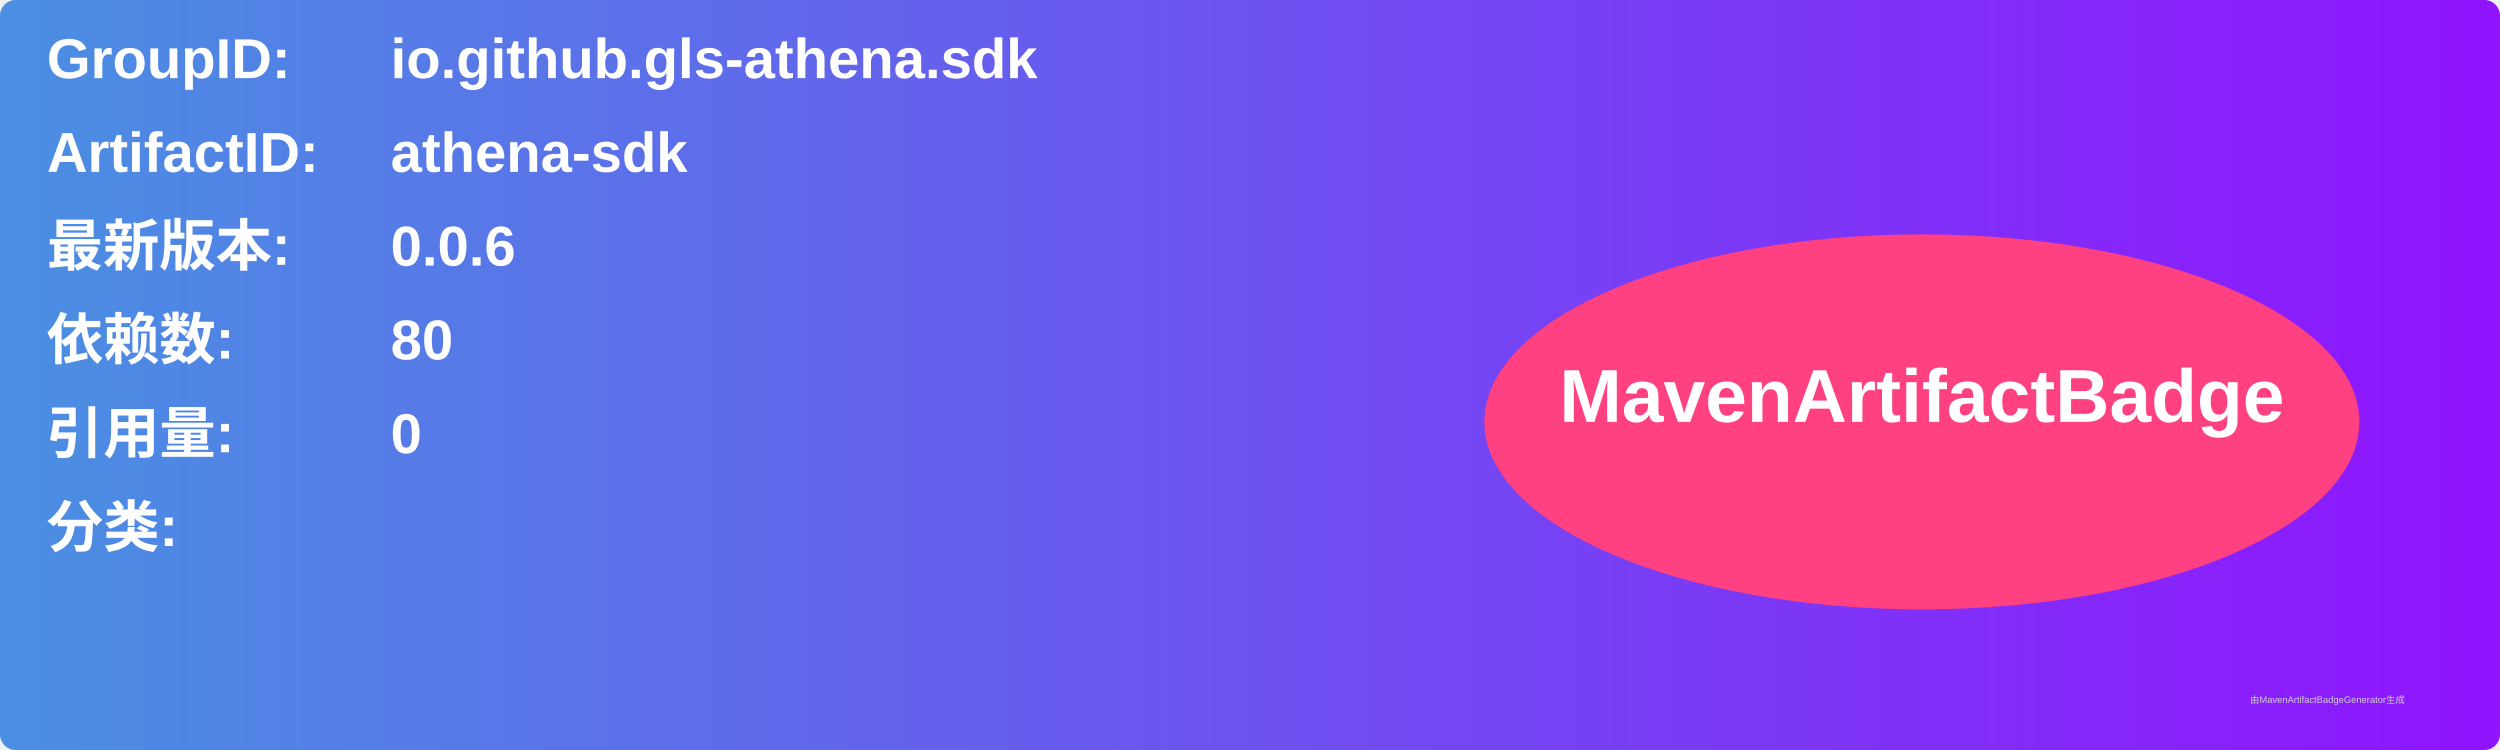
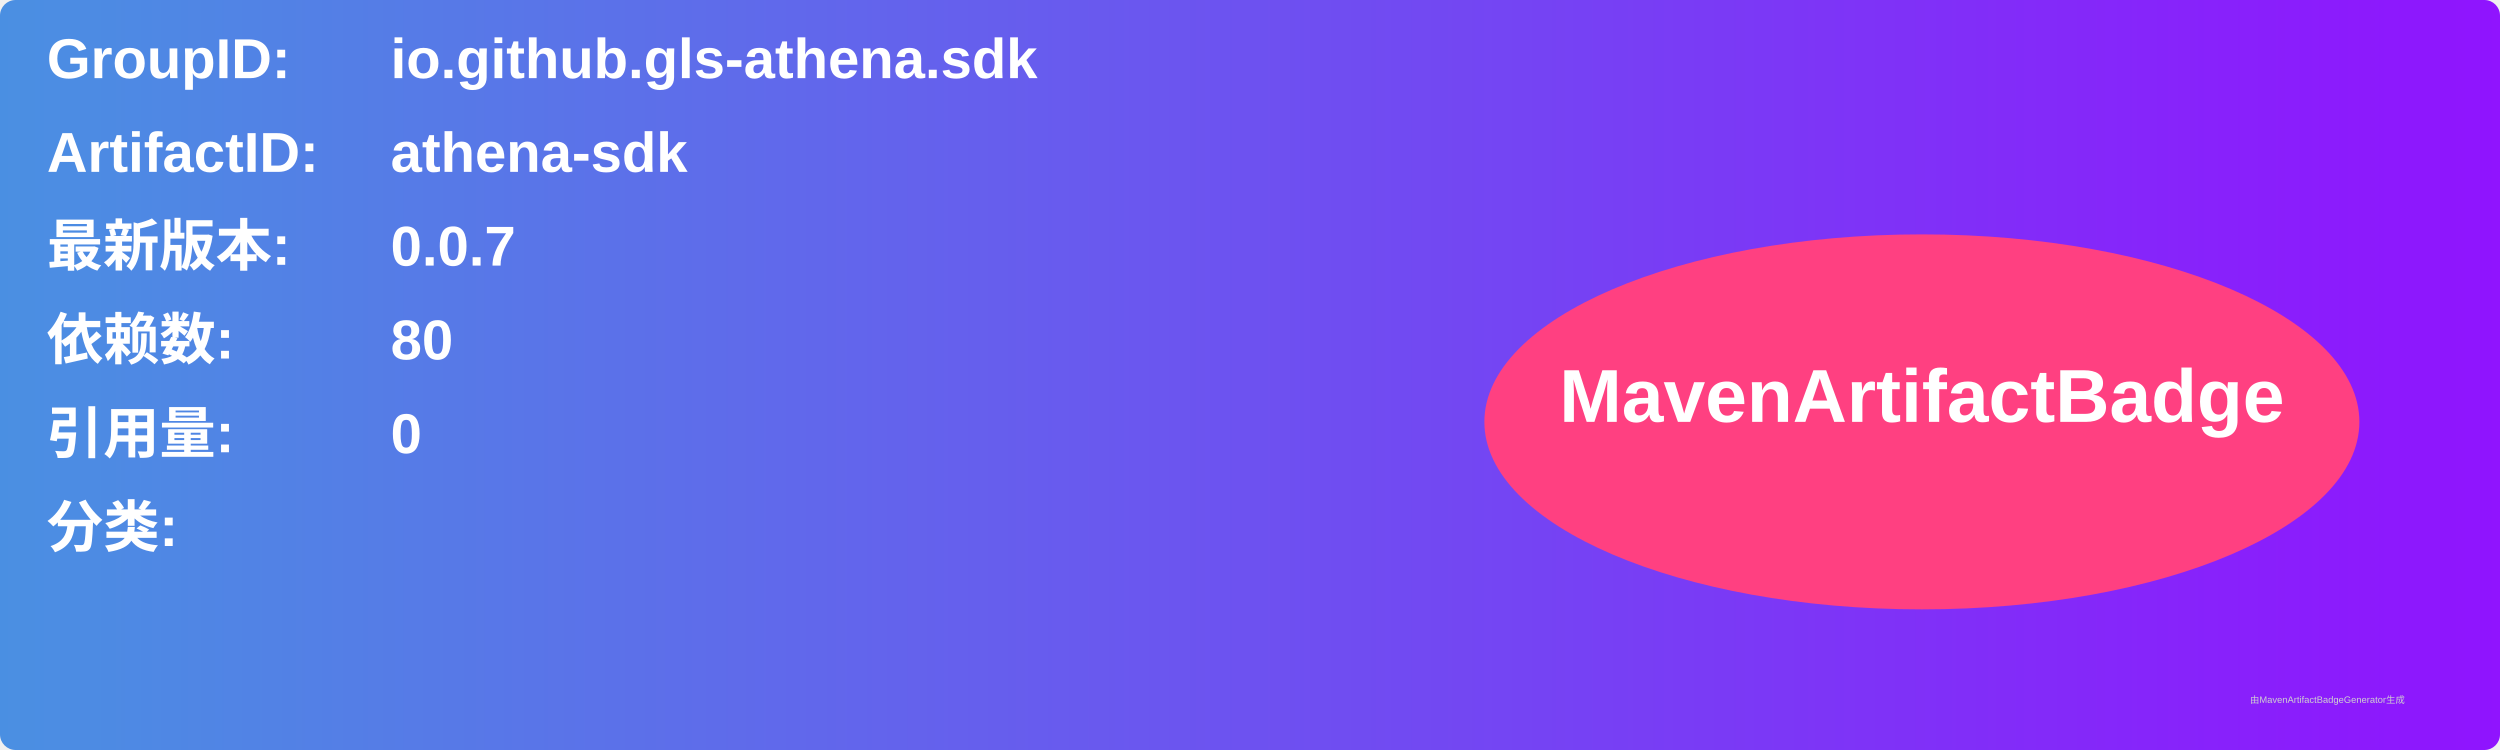
<svg xmlns="http://www.w3.org/2000/svg" width="800" height="240" viewBox="0 0 800 240">
  <linearGradient id="grad" x1="0%" y1="0%" x2="100%" y2="0%">
    <stop offset="0%" stop-color="#4a90e2" />
    <stop offset="100%" stop-color="#9013fe" />
  </linearGradient>
  <rect width="100%" height="100%" rx="5" ry="5" fill="url(#grad)" />
  <g transform="translate(15, 15)">
    <text x="0" y="10" font-family="Arial" font-size="18" fill="white" font-weight="bold" width="260">GroupID:</text>
    <text x="110" y="10" font-family="Arial" font-size="18" fill="white" font-weight="bold" width="460">io.github.gls-athena.sdk</text>
    <text x="0" y="40" font-family="Arial" font-size="18" fill="white" font-weight="bold" width="260">ArtifactID:</text>
    <text x="110" y="40" font-family="Arial" font-size="18" fill="white" font-weight="bold" width="460">athena-sdk</text>
    <text x="0" y="70" font-family="Arial" font-size="18" fill="white" font-weight="bold">最新版本:</text>
    <text x="110" y="70" font-family="Arial" font-size="18" fill="white" font-weight="bold">
-       <tspan font-weight="bold">0.0.6</tspan>
+       <tspan font-weight="bold">0.0.7</tspan>
    </text>
    <text x="0" y="100" font-family="Arial" font-size="18" fill="white" font-weight="bold">依赖数: </text>
    <text x="110" y="100" font-family="Arial" font-size="18" fill="white">
      <tspan font-weight="bold">80</tspan>
    </text>
    <text x="0" y="130" font-family="Arial" font-size="18" fill="white" font-weight="bold">引用量: </text>
    <text x="110" y="130" font-family="Arial" font-size="18" fill="white">
      <tspan font-weight="bold">0</tspan>
    </text>
    <text x="0" y="160" font-family="Arial" font-size="18" fill="white" font-weight="bold">分类:</text>
    <text x="10" y="190" font-family="Arial" font-size="10" fill="white">
      <tspan font-weight="bold" />
    </text>
    <ellipse cx="600" cy="120" rx="140" ry="60" fill="#ff4081" />
    <text x="600" y="120" text-anchor="middle" font-family="Arial" font-size="24" fill="white" font-weight="bold">MavenArtifactBadge</text>
  </g>
  <text x="720" y="225" font-family="Arial" font-size="3" fill="#d0d0d0">由MavenArtifactBadgeGenerator生成</text>
</svg>
